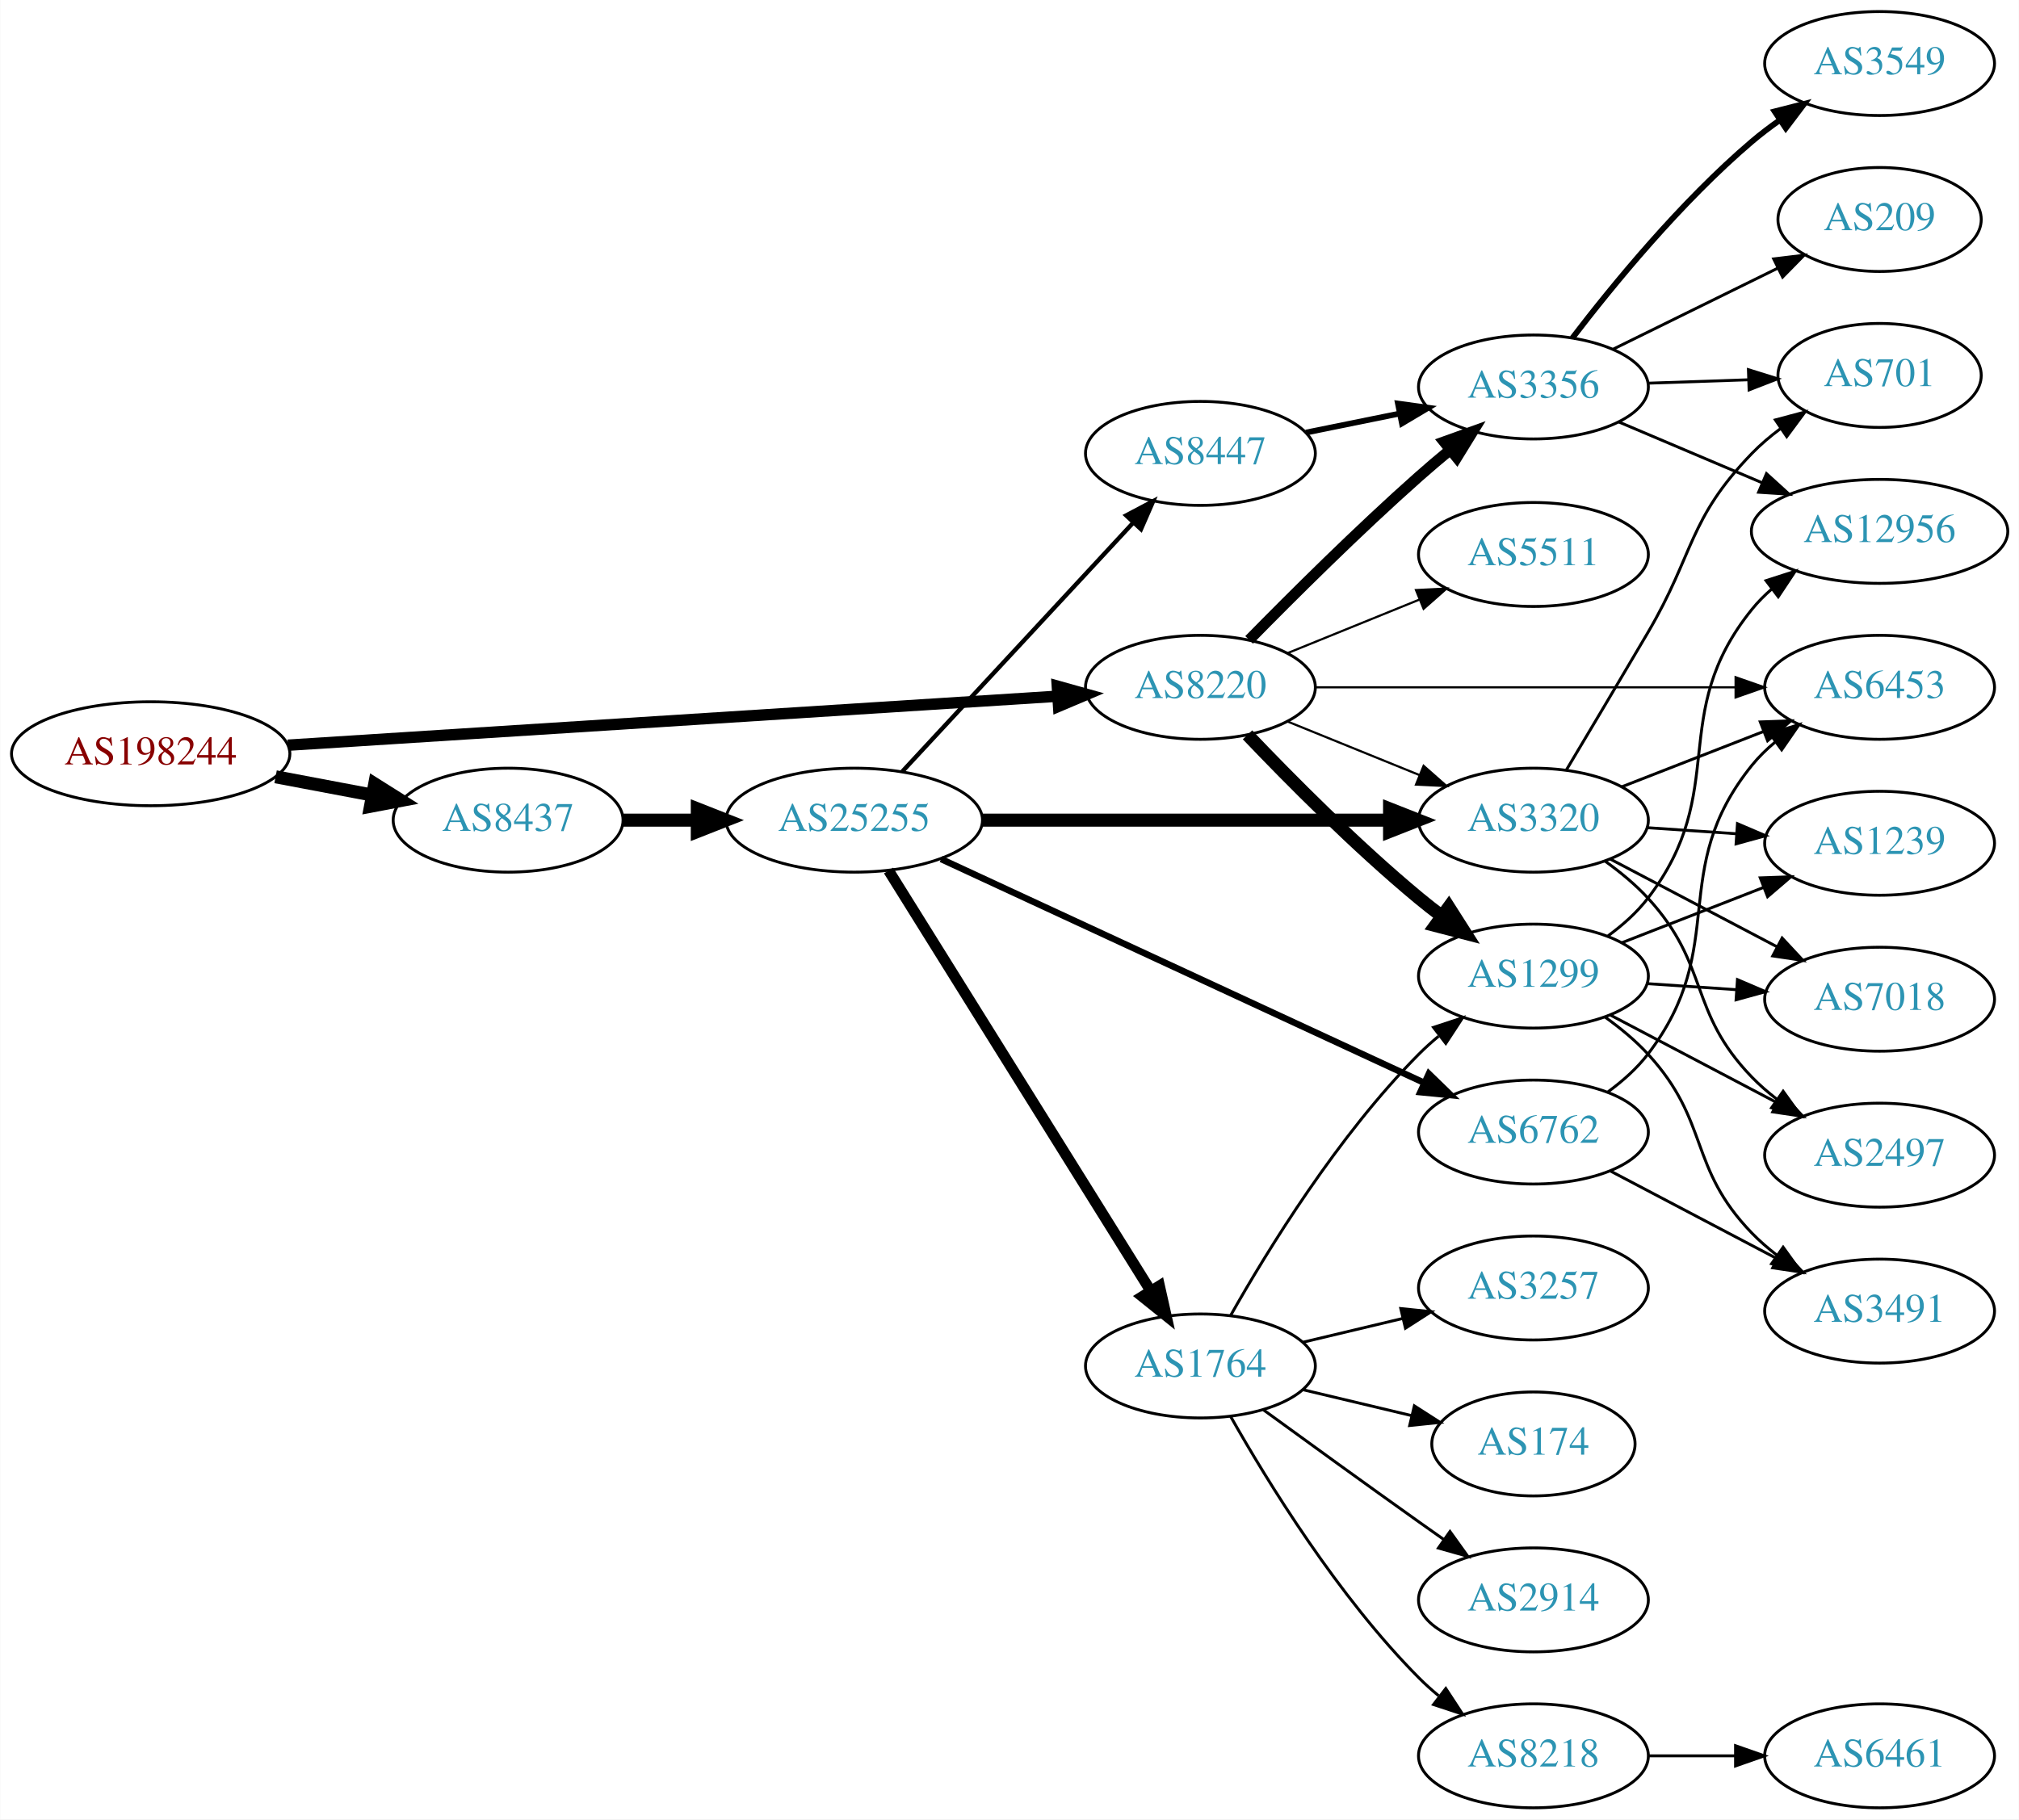
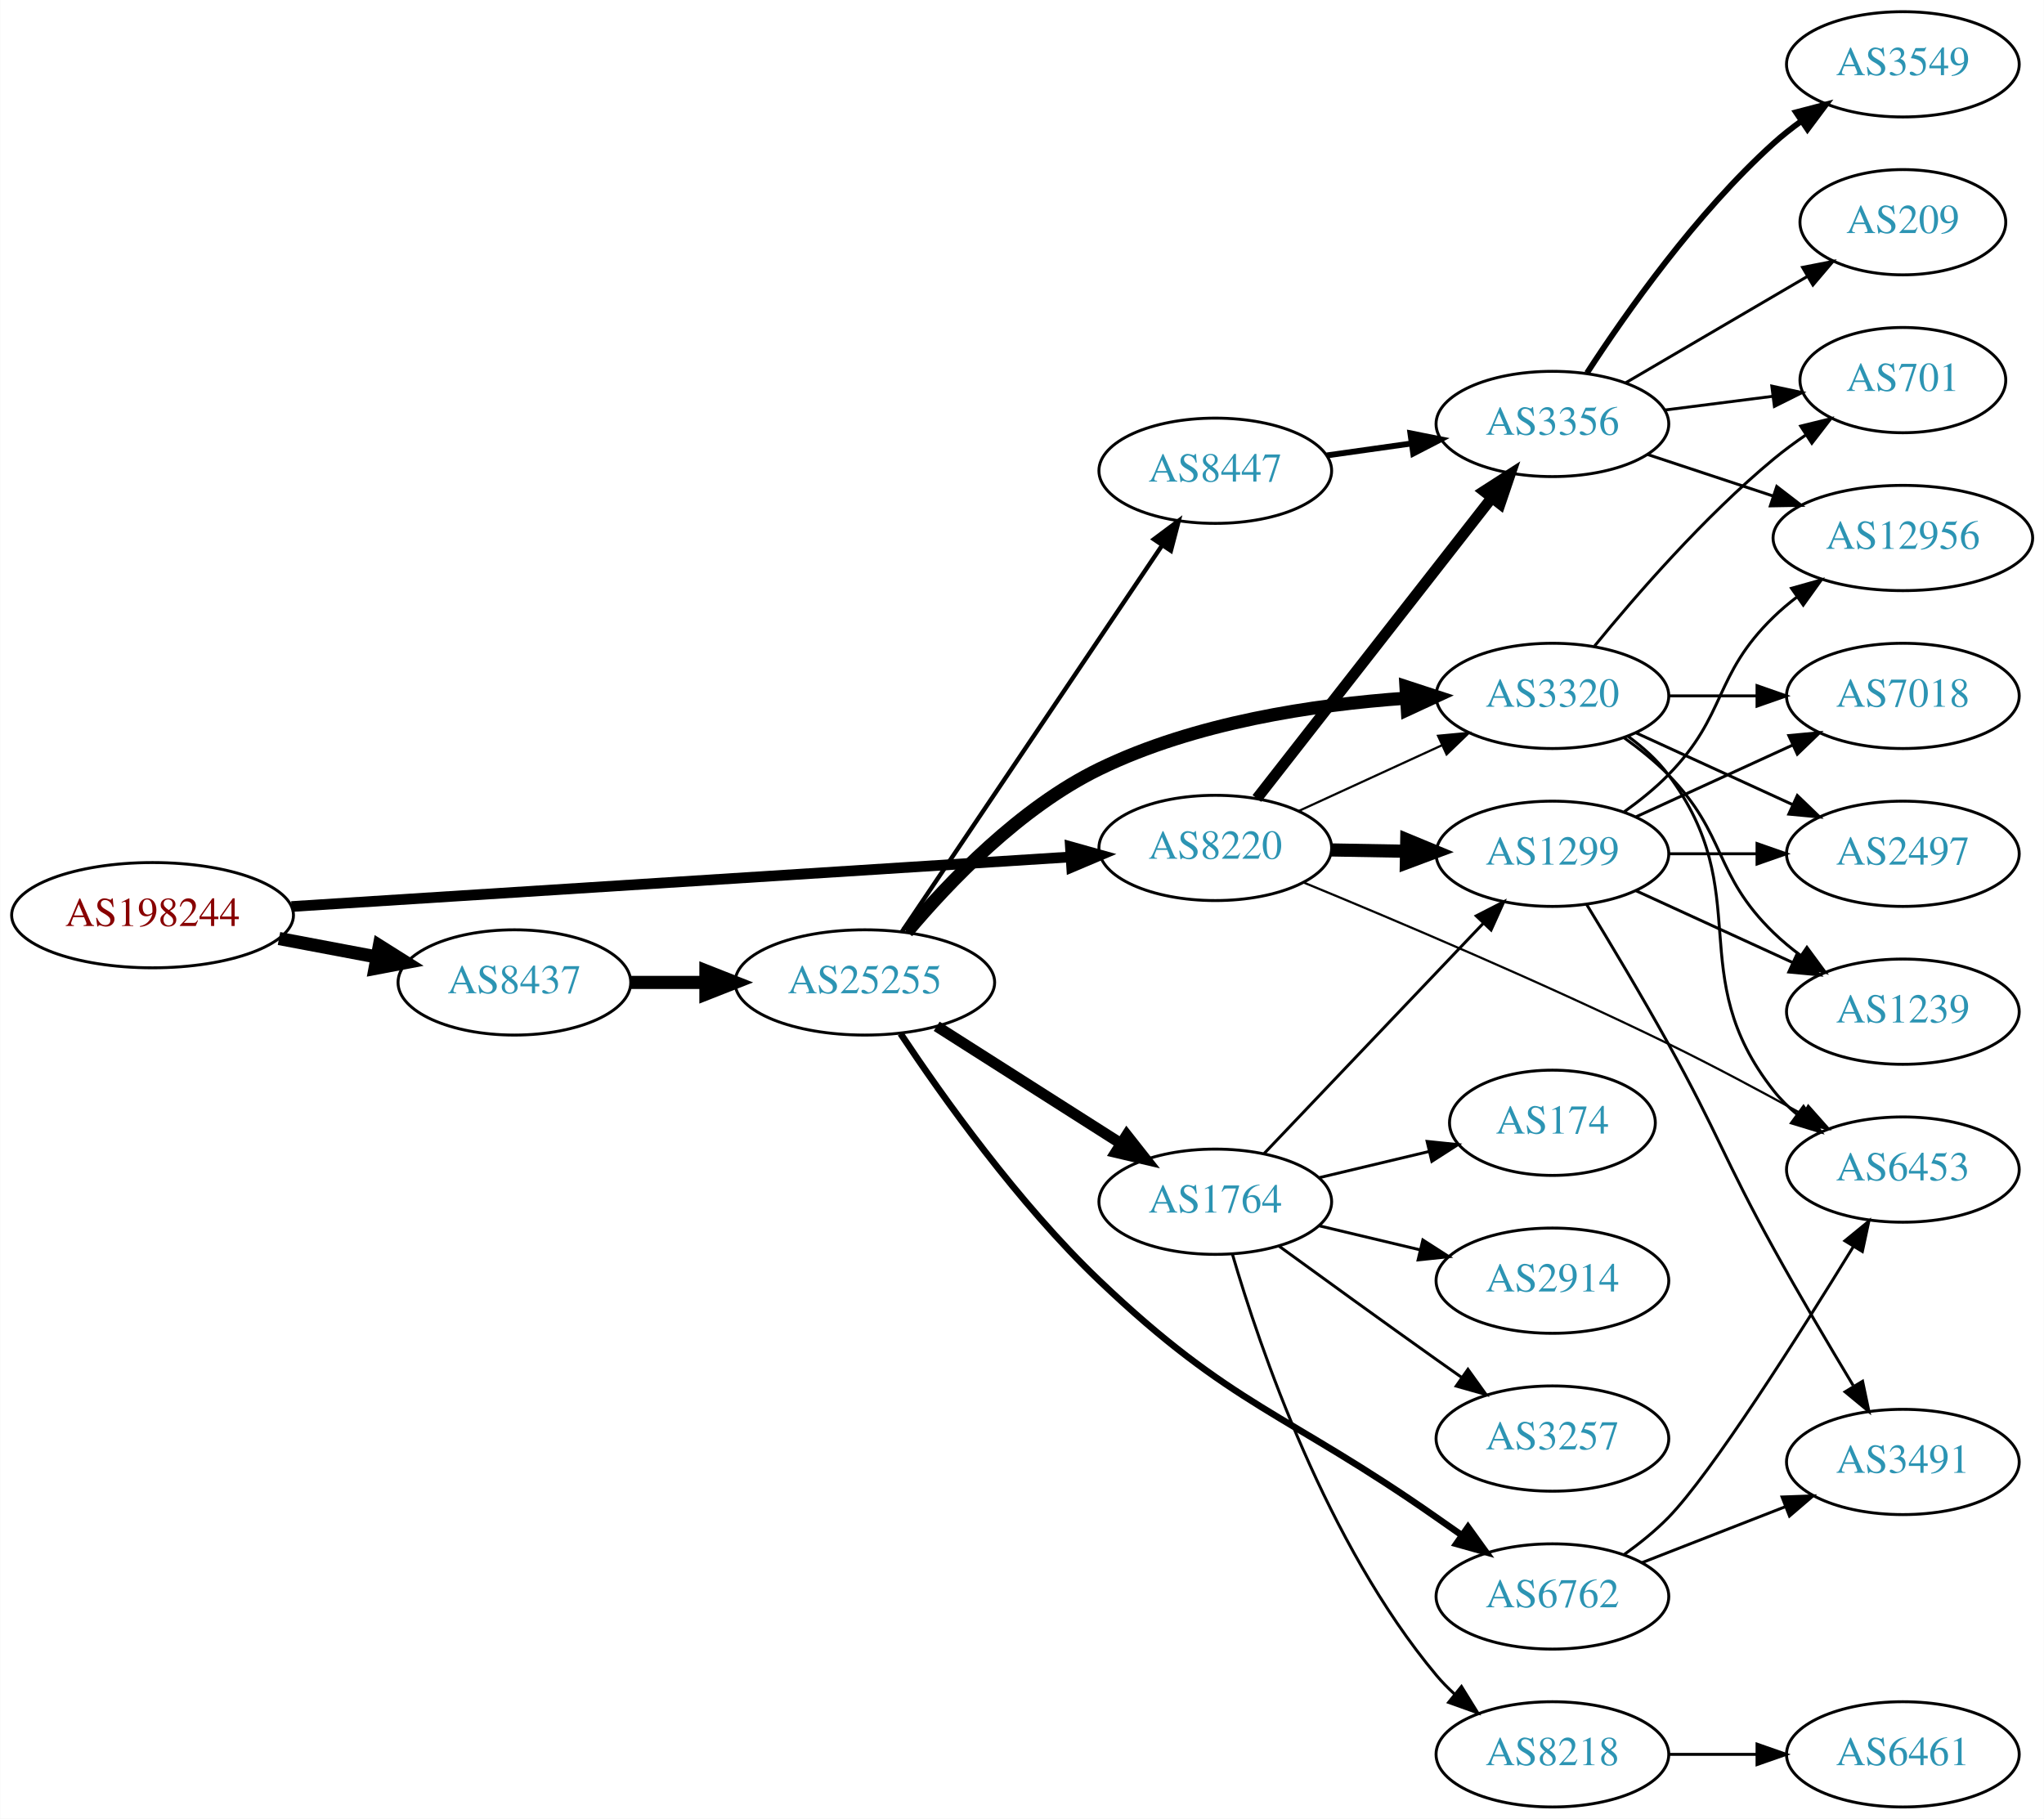
- <svg xmlns="http://www.w3.org/2000/svg" xmlns:xlink="http://www.w3.org/1999/xlink" width="699pt" height="630pt" viewBox="0.00 0.00 698.85 630.00">
-   <g id="graph0" class="graph" transform="scale(1 1) rotate(0) translate(4 626)">
-     <polygon fill="white" stroke="none" points="-4,4 -4,-626 694.855,-626 694.855,4 -4,4" />
+ <svg xmlns="http://www.w3.org/2000/svg" xmlns:xlink="http://www.w3.org/1999/xlink" width="699pt" height="622pt" viewBox="0.00 0.00 698.85 622.00">
+   <g id="graph0" class="graph" transform="scale(1 1) rotate(0) translate(4 618)">
+     <polygon fill="white" stroke="none" points="-4,4 -4,-618 694.855,-618 694.855,4 -4,4" />
    <g id="node1" class="node">
      <g id="a_node1">
        <a xlink:href="/asn/198244" xlink:title="AS198244 ~ Austrian Power Grid AG [AT]">
-           <ellipse fill="#ffffff" stroke="black" cx="48.096" cy="-365" rx="48.192" ry="18" />
-           <text text-anchor="middle" x="48.096" y="-361.3" font-family="Times,serif" font-size="14.00" fill="#880000">AS198244</text>
+           <ellipse fill="#ffffff" stroke="black" cx="48.096" cy="-305" rx="48.192" ry="18" />
+           <text text-anchor="middle" x="48.096" y="-301.3" font-family="Times,serif" font-size="14.00" fill="#880000">AS198244</text>
        </a>
      </g>
    </g>
    <g id="node2" class="node">
      <g id="a_node2">
        <a xlink:href="/asn/8220" xlink:title="AS8220 ~ COLT [GB]">
-           <ellipse fill="#ffffff" stroke="black" cx="411.523" cy="-388" rx="39.794" ry="18" />
-           <text text-anchor="middle" x="411.523" y="-384.3" font-family="Times,serif" font-size="14.00" fill="#2c94b3">AS8220</text>
+           <ellipse fill="#ffffff" stroke="black" cx="411.523" cy="-328" rx="39.794" ry="18" />
+           <text text-anchor="middle" x="411.523" y="-324.3" font-family="Times,serif" font-size="14.00" fill="#2c94b3">AS8220</text>
        </a>
      </g>
    </g>
    <g id="edge1" class="edge">
-       <path fill="none" stroke="black" stroke-width="3.938" d="M95.606,-367.96C164.246,-372.328 292.062,-380.462 361.896,-384.906" />
-       <polygon fill="black" stroke="black" stroke-width="3.938" points="361.974,-388.417 372.176,-385.56 362.419,-381.432 361.974,-388.417" />
+       <path fill="none" stroke="black" stroke-width="3.656" d="M95.606,-307.96C164.246,-312.328 292.062,-320.462 361.896,-324.906" />
+       <polygon fill="black" stroke="black" stroke-width="3.656" points="361.974,-328.417 372.176,-325.56 362.419,-321.432 361.974,-328.417" />
    </g>
    <g id="node3" class="node">
      <g id="a_node3">
        <a xlink:href="/asn/8437" xlink:title="AS8437 ~ Hutchison Drei Austria GmbH [AT]">
-           <ellipse fill="#ffffff" stroke="black" cx="171.838" cy="-342" rx="39.794" ry="18" />
-           <text text-anchor="middle" x="171.838" y="-338.3" font-family="Times,serif" font-size="14.00" fill="#2c94b3">AS8437</text>
+           <ellipse fill="#ffffff" stroke="black" cx="171.838" cy="-282" rx="39.794" ry="18" />
+           <text text-anchor="middle" x="171.838" y="-278.3" font-family="Times,serif" font-size="14.00" fill="#2c94b3">AS8437</text>
        </a>
      </g>
    </g>
    <g id="edge2" class="edge">
-       <path fill="none" stroke="black" stroke-width="4.5" d="M91.334,-357.02C102.165,-354.974 113.868,-352.763 124.877,-350.683" />
-       <polygon fill="black" stroke="black" stroke-width="4.5" points="125.652,-354.544 134.748,-348.818 124.19,-346.806 125.652,-354.544" />
+       <path fill="none" stroke="black" stroke-width="4.5" d="M91.334,-297.02C102.165,-294.974 113.868,-292.763 124.877,-290.683" />
+       <polygon fill="black" stroke="black" stroke-width="4.5" points="125.652,-294.544 134.748,-288.818 124.19,-286.806 125.652,-294.544" />
    </g>
    <g id="node4" class="node">
      <g id="a_node4">
        <a xlink:href="/asn/3356" xlink:title="AS3356 ~ Level 3 Parent, LLC [US]">
-           <ellipse fill="#ffffff" stroke="black" cx="526.816" cy="-492" rx="39.794" ry="18" />
-           <text text-anchor="middle" x="526.816" y="-488.3" font-family="Times,serif" font-size="14.00" fill="#2c94b3">AS3356</text>
+           <ellipse fill="#ffffff" stroke="black" cx="526.816" cy="-473" rx="39.794" ry="18" />
+           <text text-anchor="middle" x="526.816" y="-469.3" font-family="Times,serif" font-size="14.00" fill="#2c94b3">AS3356</text>
        </a>
      </g>
    </g>
    <g id="edge3" class="edge">
-       <path fill="none" stroke="black" stroke-width="3.75" d="M428.393,-404.421C443.213,-419.535 466.142,-442.365 487.17,-461 490.593,-464.034 494.263,-467.146 497.928,-470.172" />
-       <polygon fill="black" stroke="black" stroke-width="3.75" points="495.876,-473.014 505.847,-476.595 500.286,-467.577 495.876,-473.014" />
+       <path fill="none" stroke="black" stroke-width="3.75" d="M425.741,-344.917C445.504,-370.211 482.892,-418.062 505.952,-447.576" />
+       <polygon fill="black" stroke="black" stroke-width="3.75" points="503.416,-450.016 512.331,-455.741 508.932,-445.706 503.416,-450.016" />
    </g>
    <g id="node5" class="node">
      <g id="a_node5">
-         <a xlink:href="/asn/6453" xlink:title="AS6453 ~ TATA COMMUNICATIONS (AMERICA) INC [US]">
-           <ellipse fill="#ffffff" stroke="black" cx="646.659" cy="-388" rx="39.794" ry="18" />
-           <text text-anchor="middle" x="646.659" y="-384.3" font-family="Times,serif" font-size="14.00" fill="#2c94b3">AS6453</text>
+         <a xlink:href="/asn/1299" xlink:title="AS1299 ~ Telia Carrier [EU]">
+           <ellipse fill="#ffffff" stroke="black" cx="526.816" cy="-326" rx="39.794" ry="18" />
+           <text text-anchor="middle" x="526.816" y="-322.3" font-family="Times,serif" font-size="14.00" fill="#2c94b3">AS1299</text>
        </a>
      </g>
    </g>
    <g id="edge4" class="edge">
-       <path fill="none" stroke="black" stroke-width="0.75" d="M451.282,-388C491.199,-388 553.517,-388 596.788,-388" />
-       <polygon fill="black" stroke="black" stroke-width="0.75" points="596.807,-391.5 606.807,-388 596.807,-384.5 596.807,-391.5" />
+       <path fill="none" stroke="black" stroke-width="4.5" d="M451.195,-327.317C459.398,-327.172 468.162,-327.018 476.694,-326.867" />
+       <polygon fill="black" stroke="black" stroke-width="4.5" points="477.005,-330.8 486.934,-326.686 476.866,-322.926 477.005,-330.8" />
    </g>
    <g id="node6" class="node">
      <g id="a_node6">
-         <a xlink:href="/asn/1299" xlink:title="AS1299 ~ Telia Carrier [EU]">
-           <ellipse fill="#ffffff" stroke="black" cx="526.816" cy="-288" rx="39.794" ry="18" />
-           <text text-anchor="middle" x="526.816" y="-284.3" font-family="Times,serif" font-size="14.00" fill="#2c94b3">AS1299</text>
+         <a xlink:href="/asn/3320" xlink:title="AS3320 ~ DTAG [DE]">
+           <ellipse fill="#ffffff" stroke="black" cx="526.816" cy="-380" rx="39.794" ry="18" />
+           <text text-anchor="middle" x="526.816" y="-376.3" font-family="Times,serif" font-size="14.00" fill="#2c94b3">AS3320</text>
        </a>
      </g>
    </g>
    <g id="edge5" class="edge">
-       <path fill="none" stroke="black" stroke-width="4.5" d="M427.828,-371.545C442.441,-356.204 465.397,-333.044 487.17,-315 489.69,-312.911 492.367,-310.816 495.089,-308.767" />
-       <polygon fill="black" stroke="black" stroke-width="4.5" points="497.507,-311.877 503.282,-302.813 492.877,-305.507 497.507,-311.877" />
+       <path fill="none" stroke="black" stroke-width="0.75" d="M439.948,-340.588C454.729,-347.372 473.165,-355.834 489.161,-363.176" />
+       <polygon fill="black" stroke="black" stroke-width="0.75" points="487.702,-366.357 498.251,-367.348 490.622,-359.995 487.702,-366.357" />
    </g>
    <g id="node7" class="node">
      <g id="a_node7">
-         <a xlink:href="/asn/3320" xlink:title="AS3320 ~ DTAG [DE]">
-           <ellipse fill="#ffffff" stroke="black" cx="526.816" cy="-342" rx="39.794" ry="18" />
-           <text text-anchor="middle" x="526.816" y="-338.3" font-family="Times,serif" font-size="14.00" fill="#2c94b3">AS3320</text>
+         <a xlink:href="/asn/6453" xlink:title="AS6453 ~ TATA COMMUNICATIONS (AMERICA) INC [US]">
+           <ellipse fill="#ffffff" stroke="black" cx="646.659" cy="-218" rx="39.794" ry="18" />
+           <text text-anchor="middle" x="646.659" y="-214.3" font-family="Times,serif" font-size="14.00" fill="#2c94b3">AS6453</text>
        </a>
      </g>
    </g>
    <g id="edge6" class="edge">
-       <path fill="none" stroke="black" stroke-width="0.75" d="M441.699,-376.154C455.574,-370.52 472.352,-363.708 487.261,-357.654" />
-       <polygon fill="black" stroke="black" stroke-width="0.75" points="488.79,-360.811 496.739,-353.806 486.157,-354.325 488.79,-360.811" />
+       <path fill="none" stroke="black" stroke-width="0.75" d="M441.805,-316.147C473.031,-303.3 523.765,-281.835 566.463,-261 581.803,-253.515 598.452,-244.599 612.508,-236.833" />
+       <polygon fill="black" stroke="black" stroke-width="0.75" points="614.296,-239.843 621.331,-231.921 610.891,-233.727 614.296,-239.843" />
+     </g>
+     <g id="node16" class="node">
+       <g id="a_node16">
+         <a xlink:href="/asn/25255" xlink:title="AS25255 ~ ==&gt; TELE2 AUSTRIA &lt;== [AT]">
+           <ellipse fill="#ffffff" stroke="black" cx="291.681" cy="-282" rx="44.393" ry="18" />
+           <text text-anchor="middle" x="291.681" y="-278.3" font-family="Times,serif" font-size="14.00" fill="#2c94b3">AS25255</text>
+         </a>
+       </g>
+     </g>
+     <g id="edge16" class="edge">
+       <path fill="none" stroke="black" stroke-width="4.5" d="M211.751,-282C219.853,-282 228.528,-282 237.055,-282" />
+       <polygon fill="black" stroke="black" stroke-width="4.5" points="237.332,-285.938 247.332,-282 237.332,-278.063 237.332,-285.938" />
    </g>
    <g id="node8" class="node">
      <g id="a_node8">
-         <a xlink:href="/asn/5511" xlink:title="AS5511 ~ Orange S.A. [FR]">
-           <ellipse fill="#ffffff" stroke="black" cx="526.816" cy="-434" rx="39.794" ry="18" />
-           <text text-anchor="middle" x="526.816" y="-430.3" font-family="Times,serif" font-size="14.00" fill="#2c94b3">AS5511</text>
+         <a xlink:href="/asn/701" xlink:title="AS701 ~ UUNET [US]">
+           <ellipse fill="#ffffff" stroke="black" cx="646.659" cy="-488" rx="35.194" ry="18" />
+           <text text-anchor="middle" x="646.659" y="-484.3" font-family="Times,serif" font-size="14.00" fill="#2c94b3">AS701</text>
        </a>
      </g>
    </g>
    <g id="edge7" class="edge">
-       <path fill="none" stroke="black" stroke-width="0.75" d="M441.699,-399.846C455.574,-405.48 472.352,-412.292 487.261,-418.346" />
-       <polygon fill="black" stroke="black" stroke-width="0.75" points="486.157,-421.675 496.739,-422.194 488.79,-415.189 486.157,-421.675" />
-     </g>
-     <g id="node17" class="node">
-       <g id="a_node17">
-         <a xlink:href="/asn/25255" xlink:title="AS25255 ~ ==&gt; TELE2 AUSTRIA &lt;== [AT]">
-           <ellipse fill="#ffffff" stroke="black" cx="291.681" cy="-342" rx="44.393" ry="18" />
-           <text text-anchor="middle" x="291.681" y="-338.3" font-family="Times,serif" font-size="14.00" fill="#2c94b3">AS25255</text>
-         </a>
-       </g>
-     </g>
-     <g id="edge17" class="edge">
-       <path fill="none" stroke="black" stroke-width="4.5" d="M211.751,-342C219.853,-342 228.528,-342 237.055,-342" />
-       <polygon fill="black" stroke="black" stroke-width="4.5" points="237.332,-345.938 247.332,-342 237.332,-338.063 237.332,-345.938" />
+       <path fill="none" stroke="black" d="M565.102,-477.746C576.902,-479.248 590.047,-480.921 602.239,-482.473" />
+       <polygon fill="black" stroke="black" points="601.843,-485.951 612.205,-483.742 602.727,-479.007 601.843,-485.951" />
    </g>
    <g id="node9" class="node">
      <g id="a_node9">
        <a xlink:href="/asn/12956" xlink:title="AS12956 ~ TELXIUS [ES]">
-           <ellipse fill="#ffffff" stroke="black" cx="646.659" cy="-442" rx="44.393" ry="18" />
-           <text text-anchor="middle" x="646.659" y="-438.3" font-family="Times,serif" font-size="14.00" fill="#2c94b3">AS12956</text>
-         </a>
-       </g>
-     </g>
-     <g id="edge13" class="edge">
-       <path fill="none" stroke="black" d="M556.342,-479.896C571.261,-473.566 589.76,-465.718 606.046,-458.808" />
-       <polygon fill="black" stroke="black" points="607.497,-461.994 615.335,-454.866 604.762,-455.55 607.497,-461.994" />
-     </g>
-     <g id="node14" class="node">
-       <g id="a_node14">
-         <a xlink:href="/asn/3549" xlink:title="AS3549 ~ Level 3 Parent, LLC [US]">
-           <ellipse fill="#ffffff" stroke="black" cx="646.659" cy="-604" rx="39.794" ry="18" />
-           <text text-anchor="middle" x="646.659" y="-600.3" font-family="Times,serif" font-size="14.00" fill="#2c94b3">AS3549</text>
-         </a>
-       </g>
-     </g>
-     <g id="edge14" class="edge">
-       <path fill="none" stroke="black" stroke-width="2" d="M540.299,-508.962C554.187,-527.124 577.919,-556.142 602.463,-577 605.485,-579.568 608.773,-582.065 612.143,-584.437" />
-       <polygon fill="black" stroke="black" stroke-width="2" points="610.312,-587.423 620.578,-590.044 614.188,-581.594 610.312,-587.423" />
-     </g>
-     <g id="node15" class="node">
-       <g id="a_node15">
-         <a xlink:href="/asn/209" xlink:title="AS209 ~ CenturyLink Communications, LLC [US]">
-           <ellipse fill="#ffffff" stroke="black" cx="646.659" cy="-550" rx="35.194" ry="18" />
-           <text text-anchor="middle" x="646.659" y="-546.3" font-family="Times,serif" font-size="14.00" fill="#2c94b3">AS209</text>
-         </a>
-       </g>
-     </g>
-     <g id="edge15" class="edge">
-       <path fill="none" stroke="black" d="M554.262,-505.016C571.136,-513.321 593.177,-524.169 611.386,-533.132" />
-       <polygon fill="black" stroke="black" points="609.994,-536.347 620.512,-537.623 613.085,-530.067 609.994,-536.347" />
-     </g>
-     <g id="node16" class="node">
-       <g id="a_node16">
-         <a xlink:href="/asn/701" xlink:title="AS701 ~ UUNET [US]">
-           <ellipse fill="#ffffff" stroke="black" cx="646.659" cy="-496" rx="35.194" ry="18" />
-           <text text-anchor="middle" x="646.659" y="-492.3" font-family="Times,serif" font-size="14.00" fill="#2c94b3">AS701</text>
-         </a>
-       </g>
-     </g>
-     <g id="edge16" class="edge">
-       <path fill="none" stroke="black" d="M566.402,-493.31C577.503,-493.687 589.701,-494.101 601.13,-494.489" />
-       <polygon fill="black" stroke="black" points="601.243,-497.994 611.356,-494.836 601.48,-490.998 601.243,-497.994" />
+           <ellipse fill="#ffffff" stroke="black" cx="646.659" cy="-434" rx="44.393" ry="18" />
+           <text text-anchor="middle" x="646.659" y="-430.3" font-family="Times,serif" font-size="14.00" fill="#2c94b3">AS12956</text>
+         </a>
+       </g>
    </g>
    <g id="edge8" class="edge">
-       <path fill="none" stroke="black" d="M552.659,-301.948C557.74,-305.674 562.682,-310.06 566.463,-315 595.172,-352.511 572.802,-378.236 602.463,-415 604.517,-417.547 606.88,-419.921 609.42,-422.12" />
-       <polygon fill="black" stroke="black" points="607.349,-424.943 617.435,-428.187 611.574,-419.361 607.349,-424.943" />
+       <path fill="none" stroke="black" d="M559.396,-462.549C572.579,-458.186 588.11,-453.046 602.333,-448.339" />
+       <polygon fill="black" stroke="black" points="603.533,-451.628 611.927,-445.164 601.333,-444.983 603.533,-451.628" />
    </g>
    <g id="node10" class="node">
      <g id="a_node10">
-         <a xlink:href="/asn/1239" xlink:title="AS1239 ~ Sprint [US]">
-           <ellipse fill="#ffffff" stroke="black" cx="646.659" cy="-334" rx="39.794" ry="18" />
-           <text text-anchor="middle" x="646.659" y="-330.3" font-family="Times,serif" font-size="14.00" fill="#2c94b3">AS1239</text>
+         <a xlink:href="/asn/3549" xlink:title="AS3549 ~ Level 3 Parent, LLC [US]">
+           <ellipse fill="#ffffff" stroke="black" cx="646.659" cy="-596" rx="39.794" ry="18" />
+           <text text-anchor="middle" x="646.659" y="-592.3" font-family="Times,serif" font-size="14.00" fill="#2c94b3">AS3549</text>
        </a>
      </g>
    </g>
    <g id="edge9" class="edge">
-       <path fill="none" stroke="black" d="M557.553,-299.608C572.346,-305.382 590.424,-312.439 606.345,-318.654" />
-       <polygon fill="black" stroke="black" points="605.343,-322.02 615.931,-322.396 607.889,-315.499 605.343,-322.02" />
+       <path fill="none" stroke="black" stroke-width="2" d="M538.643,-490.443C551.929,-510.913 575.977,-545.093 602.463,-569 605.406,-571.657 608.645,-574.212 611.983,-576.619" />
+       <polygon fill="black" stroke="black" stroke-width="2" points="610.13,-579.59 620.38,-582.27 614.038,-573.783 610.13,-579.59" />
    </g>
    <g id="node11" class="node">
      <g id="a_node11">
-         <a xlink:href="/asn/7018" xlink:title="AS7018 ~ AT&amp;T Services, Inc. [US]">
-           <ellipse fill="#ffffff" stroke="black" cx="646.659" cy="-280" rx="39.794" ry="18" />
-           <text text-anchor="middle" x="646.659" y="-276.3" font-family="Times,serif" font-size="14.00" fill="#2c94b3">AS7018</text>
+         <a xlink:href="/asn/209" xlink:title="AS209 ~ CenturyLink Communications, LLC [US]">
+           <ellipse fill="#ffffff" stroke="black" cx="646.659" cy="-542" rx="35.194" ry="18" />
+           <text text-anchor="middle" x="646.659" y="-538.3" font-family="Times,serif" font-size="14.00" fill="#2c94b3">AS209</text>
        </a>
      </g>
    </g>
    <g id="edge10" class="edge">
-       <path fill="none" stroke="black" d="M566.076,-285.403C575.955,-284.732 586.722,-284.001 597.052,-283.3" />
-       <polygon fill="black" stroke="black" points="597.447,-286.781 607.187,-282.612 596.973,-279.797 597.447,-286.781" />
+       <path fill="none" stroke="black" d="M551.948,-487.13C569.852,-497.613 594.433,-512.006 613.928,-523.421" />
+       <polygon fill="black" stroke="black" points="612.362,-526.56 622.76,-528.593 615.899,-520.519 612.362,-526.56" />
+     </g>
+     <g id="edge14" class="edge">
+       <path fill="none" stroke="black" d="M551.41,-340.389C556.666,-344.148 561.998,-348.437 566.463,-353 586.635,-373.617 581.769,-386.906 602.463,-407 604.949,-409.414 607.686,-411.722 610.539,-413.9" />
+       <polygon fill="black" stroke="black" points="608.577,-416.798 618.775,-419.671 612.594,-411.066 608.577,-416.798" />
    </g>
    <g id="node12" class="node">
      <g id="a_node12">
        <a xlink:href="/asn/2497" xlink:title="AS2497 ~ Internet Initiative Japan Inc. [JP]">
-           <ellipse fill="#ffffff" stroke="black" cx="646.659" cy="-226" rx="39.794" ry="18" />
-           <text text-anchor="middle" x="646.659" y="-222.3" font-family="Times,serif" font-size="14.00" fill="#2c94b3">AS2497</text>
+           <ellipse fill="#ffffff" stroke="black" cx="646.659" cy="-326" rx="39.794" ry="18" />
+           <text text-anchor="middle" x="646.659" y="-322.3" font-family="Times,serif" font-size="14.00" fill="#2c94b3">AS2497</text>
        </a>
      </g>
    </g>
    <g id="edge11" class="edge">
-       <path fill="none" stroke="black" d="M553.386,-274.547C570.295,-265.65 592.669,-253.879 611.15,-244.156" />
-       <polygon fill="black" stroke="black" points="612.918,-247.18 620.138,-239.427 609.659,-240.986 612.918,-247.18" />
+       <path fill="none" stroke="black" d="M566.729,-326C576.282,-326 586.632,-326 596.594,-326" />
+       <polygon fill="black" stroke="black" points="596.787,-329.5 606.787,-326 596.787,-322.5 596.787,-329.5" />
    </g>
    <g id="node13" class="node">
      <g id="a_node13">
        <a xlink:href="/asn/3491" xlink:title="AS3491 ~ PCCW Global, Inc. [US]">
-           <ellipse fill="#ffffff" stroke="black" cx="646.659" cy="-172" rx="39.794" ry="18" />
-           <text text-anchor="middle" x="646.659" y="-168.3" font-family="Times,serif" font-size="14.00" fill="#2c94b3">AS3491</text>
+           <ellipse fill="#ffffff" stroke="black" cx="646.659" cy="-118" rx="39.794" ry="18" />
+           <text text-anchor="middle" x="646.659" y="-114.3" font-family="Times,serif" font-size="14.00" fill="#2c94b3">AS3491</text>
        </a>
      </g>
    </g>
    <g id="edge12" class="edge">
-       <path fill="none" stroke="black" d="M551.618,-273.808C556.865,-270.041 562.141,-265.699 566.463,-261 588.031,-237.545 580.301,-221.895 602.463,-199 605.077,-196.299 608.013,-193.751 611.093,-191.379" />
-       <polygon fill="black" stroke="black" points="613.269,-194.129 619.458,-185.529 609.258,-188.392 613.269,-194.129" />
-     </g>
-     <g id="edge34" class="edge">
-       <path fill="none" stroke="black" d="M557.553,-353.608C572.346,-359.382 590.424,-366.439 606.345,-372.654" />
-       <polygon fill="black" stroke="black" points="605.343,-376.02 615.931,-376.396 607.889,-369.499 605.343,-376.02" />
+       <path fill="none" stroke="black" d="M538.442,-308.787C546.375,-295.781 557.368,-277.424 566.463,-261 583.41,-230.395 585.547,-221.623 602.463,-191 611.14,-175.29 621.346,-157.993 629.658,-144.181" />
+       <polygon fill="black" stroke="black" points="632.886,-145.605 635.067,-135.237 626.897,-141.982 632.886,-145.605" />
+     </g>
+     <g id="node14" class="node">
+       <g id="a_node14">
+         <a xlink:href="/asn/1239" xlink:title="AS1239 ~ Sprint [US]">
+           <ellipse fill="#ffffff" stroke="black" cx="646.659" cy="-272" rx="39.794" ry="18" />
+           <text text-anchor="middle" x="646.659" y="-268.3" font-family="Times,serif" font-size="14.00" fill="#2c94b3">AS1239</text>
+         </a>
+       </g>
+     </g>
+     <g id="edge13" class="edge">
+       <path fill="none" stroke="black" d="M555.445,-313.339C571.402,-306.027 591.672,-296.739 608.955,-288.819" />
+       <polygon fill="black" stroke="black" points="610.57,-291.929 618.203,-284.581 607.654,-285.565 610.57,-291.929" />
+     </g>
+     <g id="node15" class="node">
+       <g id="a_node15">
+         <a xlink:href="/asn/7018" xlink:title="AS7018 ~ AT&amp;T Services, Inc. [US]">
+           <ellipse fill="#ffffff" stroke="black" cx="646.659" cy="-380" rx="39.794" ry="18" />
+           <text text-anchor="middle" x="646.659" y="-376.3" font-family="Times,serif" font-size="14.00" fill="#2c94b3">AS7018</text>
+         </a>
+       </g>
+     </g>
+     <g id="edge15" class="edge">
+       <path fill="none" stroke="black" d="M555.445,-338.661C571.402,-345.973 591.672,-355.261 608.955,-363.181" />
+       <polygon fill="black" stroke="black" points="607.654,-366.435 618.203,-367.419 610.57,-360.071 607.654,-366.435" />
+     </g>
+     <g id="edge29" class="edge">
+       <path fill="none" stroke="black" d="M552.747,-366.118C557.823,-362.389 562.741,-357.984 566.463,-353 596.734,-312.458 571.164,-284.754 602.463,-245 604.788,-242.047 607.531,-239.33 610.49,-236.853" />
+       <polygon fill="black" stroke="black" points="612.683,-239.585 618.687,-230.855 608.55,-233.936 612.683,-239.585" />
+     </g>
+     <g id="edge32" class="edge">
+       <path fill="none" stroke="black" d="M541.235,-397.065C555.35,-414.375 578.764,-441.345 602.463,-461 605.926,-463.872 609.718,-466.669 613.573,-469.308" />
+       <polygon fill="black" stroke="black" points="611.715,-472.275 622.005,-474.797 615.534,-466.408 611.715,-472.275" />
+     </g>
+     <g id="edge30" class="edge">
+       <path fill="none" stroke="black" d="M555.445,-367.339C571.402,-360.027 591.672,-350.739 608.955,-342.819" />
+       <polygon fill="black" stroke="black" points="610.57,-345.929 618.203,-338.581 607.654,-339.565 610.57,-345.929" />
    </g>
    <g id="edge31" class="edge">
-       <path fill="none" stroke="black" d="M566.076,-339.403C575.955,-338.732 586.722,-338.001 597.052,-337.3" />
-       <polygon fill="black" stroke="black" points="597.447,-340.781 607.187,-336.612 596.973,-333.797 597.447,-340.781" />
-     </g>
-     <g id="edge32" class="edge">
-       <path fill="none" stroke="black" d="M553.386,-328.547C570.295,-319.65 592.669,-307.879 611.15,-298.156" />
-       <polygon fill="black" stroke="black" points="612.918,-301.18 620.138,-293.427 609.659,-294.986 612.918,-301.18" />
+       <path fill="none" stroke="black" d="M551.41,-365.611C556.666,-361.852 561.998,-357.563 566.463,-353 586.635,-332.383 581.769,-319.094 602.463,-299 605.308,-296.237 608.482,-293.614 611.782,-291.166" />
+       <polygon fill="black" stroke="black" points="613.847,-293.994 620.129,-285.462 609.898,-288.214 613.847,-293.994" />
    </g>
    <g id="edge33" class="edge">
-       <path fill="none" stroke="black" d="M551.618,-327.808C556.865,-324.041 562.141,-319.699 566.463,-315 588.031,-291.545 580.301,-275.895 602.463,-253 605.077,-250.299 608.013,-247.751 611.093,-245.379" />
-       <polygon fill="black" stroke="black" points="613.269,-248.129 619.458,-239.529 609.258,-242.392 613.269,-248.129" />
-     </g>
-     <g id="edge30" class="edge">
-       <path fill="none" stroke="black" d="M538.199,-359.352C546.007,-372.429 556.952,-390.813 566.463,-407 582.605,-434.472 580.301,-446.105 602.463,-469 605.438,-472.074 608.831,-474.95 612.378,-477.594" />
-       <polygon fill="black" stroke="black" points="610.572,-480.598 620.81,-483.324 614.506,-474.808 610.572,-480.598" />
-     </g>
-     <g id="edge20" class="edge">
-       <path fill="none" stroke="black" stroke-width="4.5" d="M335.985,-342C375.924,-342 435.159,-342 476.813,-342" />
-       <polygon fill="black" stroke="black" stroke-width="4.5" points="477.003,-345.938 487.002,-342 477.002,-338.063 477.003,-345.938" />
+       <path fill="none" stroke="black" d="M566.729,-380C576.282,-380 586.632,-380 596.594,-380" />
+       <polygon fill="black" stroke="black" points="596.787,-383.5 606.787,-380 596.787,-376.5 596.787,-383.5" />
+     </g>
+     <g id="edge19" class="edge">
+       <path fill="none" stroke="black" stroke-width="4.5" d="M306.121,-299.256C320.461,-316.35 344.805,-341.828 371.877,-355 404.578,-370.912 445.341,-377.009 476.704,-379.21" />
+       <polygon fill="black" stroke="black" stroke-width="4.5" points="476.74,-383.156 486.955,-379.815 477.205,-375.295 476.74,-383.156" />
+     </g>
+     <g id="node17" class="node">
+       <g id="a_node17">
+         <a xlink:href="/asn/6762" xlink:title="AS6762 ~ TELECOM ITALIA SPARKLE S.p.A. [IT]">
+           <ellipse fill="#ffffff" stroke="black" cx="526.816" cy="-72" rx="39.794" ry="18" />
+           <text text-anchor="middle" x="526.816" y="-68.3" font-family="Times,serif" font-size="14.00" fill="#2c94b3">AS6762</text>
+         </a>
+       </g>
+     </g>
+     <g id="edge17" class="edge">
+       <path fill="none" stroke="black" stroke-width="2.25" d="M303.898,-264.482C318.114,-243.077 344.129,-206.453 371.877,-180 417.203,-136.789 435.881,-134.933 487.17,-99 490.004,-97.014 492.956,-94.948 495.91,-92.882" />
+       <polygon fill="black" stroke="black" stroke-width="2.25" points="497.952,-95.725 504.143,-87.127 493.941,-89.988 497.952,-95.725" />
    </g>
    <g id="node18" class="node">
      <g id="a_node18">
        <a xlink:href="/asn/1764" xlink:title="AS1764 ~ NEXTLAYER-AS [AT]">
-           <ellipse fill="#ffffff" stroke="black" cx="411.523" cy="-153" rx="39.794" ry="18" />
-           <text text-anchor="middle" x="411.523" y="-149.3" font-family="Times,serif" font-size="14.00" fill="#2c94b3">AS1764</text>
+           <ellipse fill="#ffffff" stroke="black" cx="411.523" cy="-207" rx="39.794" ry="18" />
+           <text text-anchor="middle" x="411.523" y="-203.3" font-family="Times,serif" font-size="14.00" fill="#2c94b3">AS1764</text>
        </a>
      </g>
    </g>
    <g id="edge18" class="edge">
-       <path fill="none" stroke="black" stroke-width="3.75" d="M303.556,-324.558C324.339,-291.225 369.8,-218.314 394.228,-179.134" />
-       <polygon fill="black" stroke="black" stroke-width="3.75" points="397.353,-180.737 399.674,-170.4 391.413,-177.034 397.353,-180.737" />
+       <path fill="none" stroke="black" stroke-width="3.75" d="M316.244,-267.003C334.301,-255.511 359.387,-239.545 379.143,-226.972" />
+       <polygon fill="black" stroke="black" stroke-width="3.75" points="381.244,-229.783 387.801,-221.461 377.485,-223.878 381.244,-229.783" />
    </g>
    <g id="node19" class="node">
      <g id="a_node19">
-         <a xlink:href="/asn/6762" xlink:title="AS6762 ~ TELECOM ITALIA SPARKLE S.p.A. [IT]">
-           <ellipse fill="#ffffff" stroke="black" cx="526.816" cy="-234" rx="39.794" ry="18" />
-           <text text-anchor="middle" x="526.816" y="-230.3" font-family="Times,serif" font-size="14.00" fill="#2c94b3">AS6762</text>
-         </a>
-       </g>
-     </g>
-     <g id="edge19" class="edge">
-       <path fill="none" stroke="black" stroke-width="2.25" d="M321.736,-328.54C364.102,-308.914 442.814,-272.451 489.124,-250.997" />
-       <polygon fill="black" stroke="black" stroke-width="2.25" points="490.609,-254.167 498.212,-246.788 487.667,-247.815 490.609,-254.167" />
+         <a xlink:href="/asn/8447" xlink:title="AS8447 ~ A1 Telekom Austria AG [AT]">
+           <ellipse fill="#ffffff" stroke="black" cx="411.523" cy="-457" rx="39.794" ry="18" />
+           <text text-anchor="middle" x="411.523" y="-453.3" font-family="Times,serif" font-size="14.00" fill="#2c94b3">AS8447</text>
+         </a>
+       </g>
+     </g>
+     <g id="edge20" class="edge">
+       <path fill="none" stroke="black" stroke-width="1.5" d="M304.411,-299.419C325.288,-330.422 368.976,-395.301 393.279,-431.392" />
+       <polygon fill="black" stroke="black" stroke-width="1.5" points="390.526,-433.569 399.014,-439.909 396.332,-429.659 390.526,-433.569" />
+     </g>
+     <g id="edge22" class="edge">
+       <path fill="none" stroke="black" d="M551.413,-86.387C556.669,-90.145 562,-94.435 566.463,-99 581.163,-114.036 611.106,-161.314 629.669,-191.557" />
+       <polygon fill="black" stroke="black" points="626.835,-193.632 635.035,-200.341 632.809,-189.983 626.835,-193.632" />
+     </g>
+     <g id="edge21" class="edge">
+       <path fill="none" stroke="black" d="M557.553,-83.608C572.346,-89.382 590.424,-96.439 606.345,-102.654" />
+       <polygon fill="black" stroke="black" points="605.343,-106.02 615.931,-106.396 607.889,-99.499 605.343,-106.02" />
+     </g>
+     <g id="edge27" class="edge">
+       <path fill="none" stroke="black" d="M428.276,-223.546C447.723,-243.973 480.937,-278.86 503.129,-302.17" />
+       <polygon fill="black" stroke="black" points="500.767,-304.765 510.197,-309.594 505.837,-299.938 500.767,-304.765" />
    </g>
    <g id="node20" class="node">
      <g id="a_node20">
-         <a xlink:href="/asn/8447" xlink:title="AS8447 ~ A1 Telekom Austria AG [AT]">
-           <ellipse fill="#ffffff" stroke="black" cx="411.523" cy="-469" rx="39.794" ry="18" />
-           <text text-anchor="middle" x="411.523" y="-465.3" font-family="Times,serif" font-size="14.00" fill="#2c94b3">AS8447</text>
-         </a>
-       </g>
-     </g>
-     <g id="edge21" class="edge">
-       <path fill="none" stroke="black" stroke-width="1.5" d="M308.329,-358.865C328.78,-380.905 364.732,-419.65 388.082,-444.815" />
-       <polygon fill="black" stroke="black" stroke-width="1.5" points="385.817,-447.519 395.184,-452.469 390.948,-442.758 385.817,-447.519" />
-     </g>
-     <g id="edge26" class="edge">
-       <path fill="none" stroke="black" d="M421.983,-170.49C434.765,-193.096 459.197,-232.886 487.17,-261 489.28,-263.121 491.576,-265.188 493.962,-267.171" />
-       <polygon fill="black" stroke="black" points="492.214,-270.242 502.277,-273.556 496.477,-264.69 492.214,-270.242" />
+         <a xlink:href="/asn/174" xlink:title="AS174 ~ Cogent Communications [US]">
+           <ellipse fill="#ffffff" stroke="black" cx="526.816" cy="-234" rx="35.194" ry="18" />
+           <text text-anchor="middle" x="526.816" y="-230.3" font-family="Times,serif" font-size="14.00" fill="#2c94b3">AS174</text>
+         </a>
+       </g>
+     </g>
+     <g id="edge23" class="edge">
+       <path fill="none" stroke="black" d="M447.13,-215.248C458.925,-218.058 472.229,-221.229 484.497,-224.153" />
+       <polygon fill="black" stroke="black" points="483.963,-227.624 494.502,-226.537 485.586,-220.814 483.963,-227.624" />
    </g>
    <g id="node21" class="node">
      <g id="a_node21">
+         <a xlink:href="/asn/2914" xlink:title="AS2914 ~ NTT America, Inc. [US]">
+           <ellipse fill="#ffffff" stroke="black" cx="526.816" cy="-180" rx="39.794" ry="18" />
+           <text text-anchor="middle" x="526.816" y="-176.3" font-family="Times,serif" font-size="14.00" fill="#2c94b3">AS2914</text>
+         </a>
+       </g>
+     </g>
+     <g id="edge24" class="edge">
+       <path fill="none" stroke="black" d="M447.13,-198.752C458.002,-196.162 470.156,-193.265 481.598,-190.538" />
+       <polygon fill="black" stroke="black" points="482.505,-193.92 491.421,-188.197 480.882,-187.111 482.505,-193.92" />
+     </g>
+     <g id="node22" class="node">
+       <g id="a_node22">
        <a xlink:href="/asn/8218" xlink:title="AS8218 ~ legacy Neotelecoms [FR]">
          <ellipse fill="#ffffff" stroke="black" cx="526.816" cy="-18" rx="39.794" ry="18" />
          <text text-anchor="middle" x="526.816" y="-14.3" font-family="Times,serif" font-size="14.00" fill="#2c94b3">AS8218</text>
        </a>
      </g>
    </g>
-     <g id="edge22" class="edge">
-       <path fill="none" stroke="black" d="M421.983,-135.51C434.765,-112.904 459.197,-73.114 487.17,-45 489.28,-42.879 491.576,-40.812 493.962,-38.829" />
-       <polygon fill="black" stroke="black" points="496.477,-41.31 502.277,-32.444 492.214,-35.758 496.477,-41.31" />
-     </g>
-     <g id="node22" class="node">
-       <g id="a_node22">
-         <a xlink:href="/asn/2914" xlink:title="AS2914 ~ NTT America, Inc. [US]">
-           <ellipse fill="#ffffff" stroke="black" cx="526.816" cy="-72" rx="39.794" ry="18" />
-           <text text-anchor="middle" x="526.816" y="-68.3" font-family="Times,serif" font-size="14.00" fill="#2c94b3">AS2914</text>
-         </a>
-       </g>
-     </g>
-     <g id="edge23" class="edge">
-       <path fill="none" stroke="black" d="M433.371,-137.778C448.305,-126.909 468.919,-111.975 487.17,-99 489.99,-96.995 492.933,-94.915 495.881,-92.841" />
-       <polygon fill="black" stroke="black" points="497.927,-95.681 504.106,-87.074 493.908,-89.95 497.927,-95.681" />
+     <g id="edge25" class="edge">
+       <path fill="none" stroke="black" d="M417.397,-188.998C426.711,-157.156 449.528,-90.019 487.17,-45 489.04,-42.763 491.138,-40.626 493.364,-38.604" />
+       <polygon fill="black" stroke="black" points="495.711,-41.208 501.283,-32.196 491.308,-35.766 495.711,-41.208" />
    </g>
    <g id="node23" class="node">
      <g id="a_node23">
        <a xlink:href="/asn/3257" xlink:title="AS3257 ~ GTT [DE]">
-           <ellipse fill="#ffffff" stroke="black" cx="526.816" cy="-180" rx="39.794" ry="18" />
-           <text text-anchor="middle" x="526.816" y="-176.3" font-family="Times,serif" font-size="14.00" fill="#2c94b3">AS3257</text>
-         </a>
-       </g>
-     </g>
-     <g id="edge24" class="edge">
-       <path fill="none" stroke="black" d="M447.13,-161.248C458.002,-163.838 470.156,-166.735 481.598,-169.462" />
-       <polygon fill="black" stroke="black" points="480.882,-172.889 491.421,-171.803 482.505,-166.08 480.882,-172.889" />
+           <ellipse fill="#ffffff" stroke="black" cx="526.816" cy="-126" rx="39.794" ry="18" />
+           <text text-anchor="middle" x="526.816" y="-122.3" font-family="Times,serif" font-size="14.00" fill="#2c94b3">AS3257</text>
+         </a>
+       </g>
+     </g>
+     <g id="edge26" class="edge">
+       <path fill="none" stroke="black" d="M433.371,-191.778C448.305,-180.909 468.919,-165.975 487.17,-153 489.99,-150.995 492.933,-148.915 495.881,-146.841" />
+       <polygon fill="black" stroke="black" points="497.927,-149.681 504.106,-141.074 493.908,-143.95 497.927,-149.681" />
+     </g>
+     <g id="edge34" class="edge">
+       <path fill="none" stroke="black" stroke-width="2" d="M449.619,-462.239C458.911,-463.551 469.003,-464.976 478.71,-466.347" />
+       <polygon fill="black" stroke="black" stroke-width="2" points="478.245,-469.816 488.636,-467.749 479.224,-462.885 478.245,-469.816" />
    </g>
    <g id="node24" class="node">
      <g id="a_node24">
-         <a xlink:href="/asn/174" xlink:title="AS174 ~ Cogent Communications [US]">
-           <ellipse fill="#ffffff" stroke="black" cx="526.816" cy="-126" rx="35.194" ry="18" />
-           <text text-anchor="middle" x="526.816" y="-122.3" font-family="Times,serif" font-size="14.00" fill="#2c94b3">AS174</text>
-         </a>
-       </g>
-     </g>
-     <g id="edge25" class="edge">
-       <path fill="none" stroke="black" d="M447.13,-144.752C458.925,-141.942 472.229,-138.771 484.497,-135.847" />
-       <polygon fill="black" stroke="black" points="485.586,-139.186 494.502,-133.463 483.963,-132.376 485.586,-139.186" />
-     </g>
-     <g id="edge28" class="edge">
-       <path fill="none" stroke="black" d="M552.659,-247.948C557.74,-251.674 562.682,-256.06 566.463,-261 595.172,-298.511 572.802,-324.236 602.463,-361 604.823,-363.925 607.59,-366.623 610.563,-369.089" />
-       <polygon fill="black" stroke="black" points="608.636,-372.015 618.78,-375.07 612.755,-366.356 608.636,-372.015" />
-     </g>
-     <g id="edge29" class="edge">
-       <path fill="none" stroke="black" d="M553.386,-220.547C570.295,-211.65 592.669,-199.879 611.15,-190.156" />
-       <polygon fill="black" stroke="black" points="612.918,-193.18 620.138,-185.427 609.659,-186.986 612.918,-193.18" />
-     </g>
-     <g id="edge35" class="edge">
-       <path fill="none" stroke="black" stroke-width="2" d="M448.059,-476.214C458.288,-478.291 469.588,-480.585 480.331,-482.766" />
-       <polygon fill="black" stroke="black" stroke-width="2" points="479.91,-486.252 490.406,-484.811 481.303,-479.392 479.91,-486.252" />
-     </g>
-     <g id="node25" class="node">
-       <g id="a_node25">
        <a xlink:href="/asn/6461" xlink:title="AS6461 ~ Zayo Bandwidth [US]">
          <ellipse fill="#ffffff" stroke="black" cx="646.659" cy="-18" rx="39.794" ry="18" />
          <text text-anchor="middle" x="646.659" y="-14.3" font-family="Times,serif" font-size="14.00" fill="#2c94b3">AS6461</text>
        </a>
      </g>
    </g>
-     <g id="edge27" class="edge">
+     <g id="edge28" class="edge">
      <path fill="none" stroke="black" d="M566.729,-18C576.282,-18 586.632,-18 596.594,-18" />
      <polygon fill="black" stroke="black" points="596.787,-21.5 606.787,-18 596.787,-14.5 596.787,-21.5" />
    </g>
  </g>
</svg>
